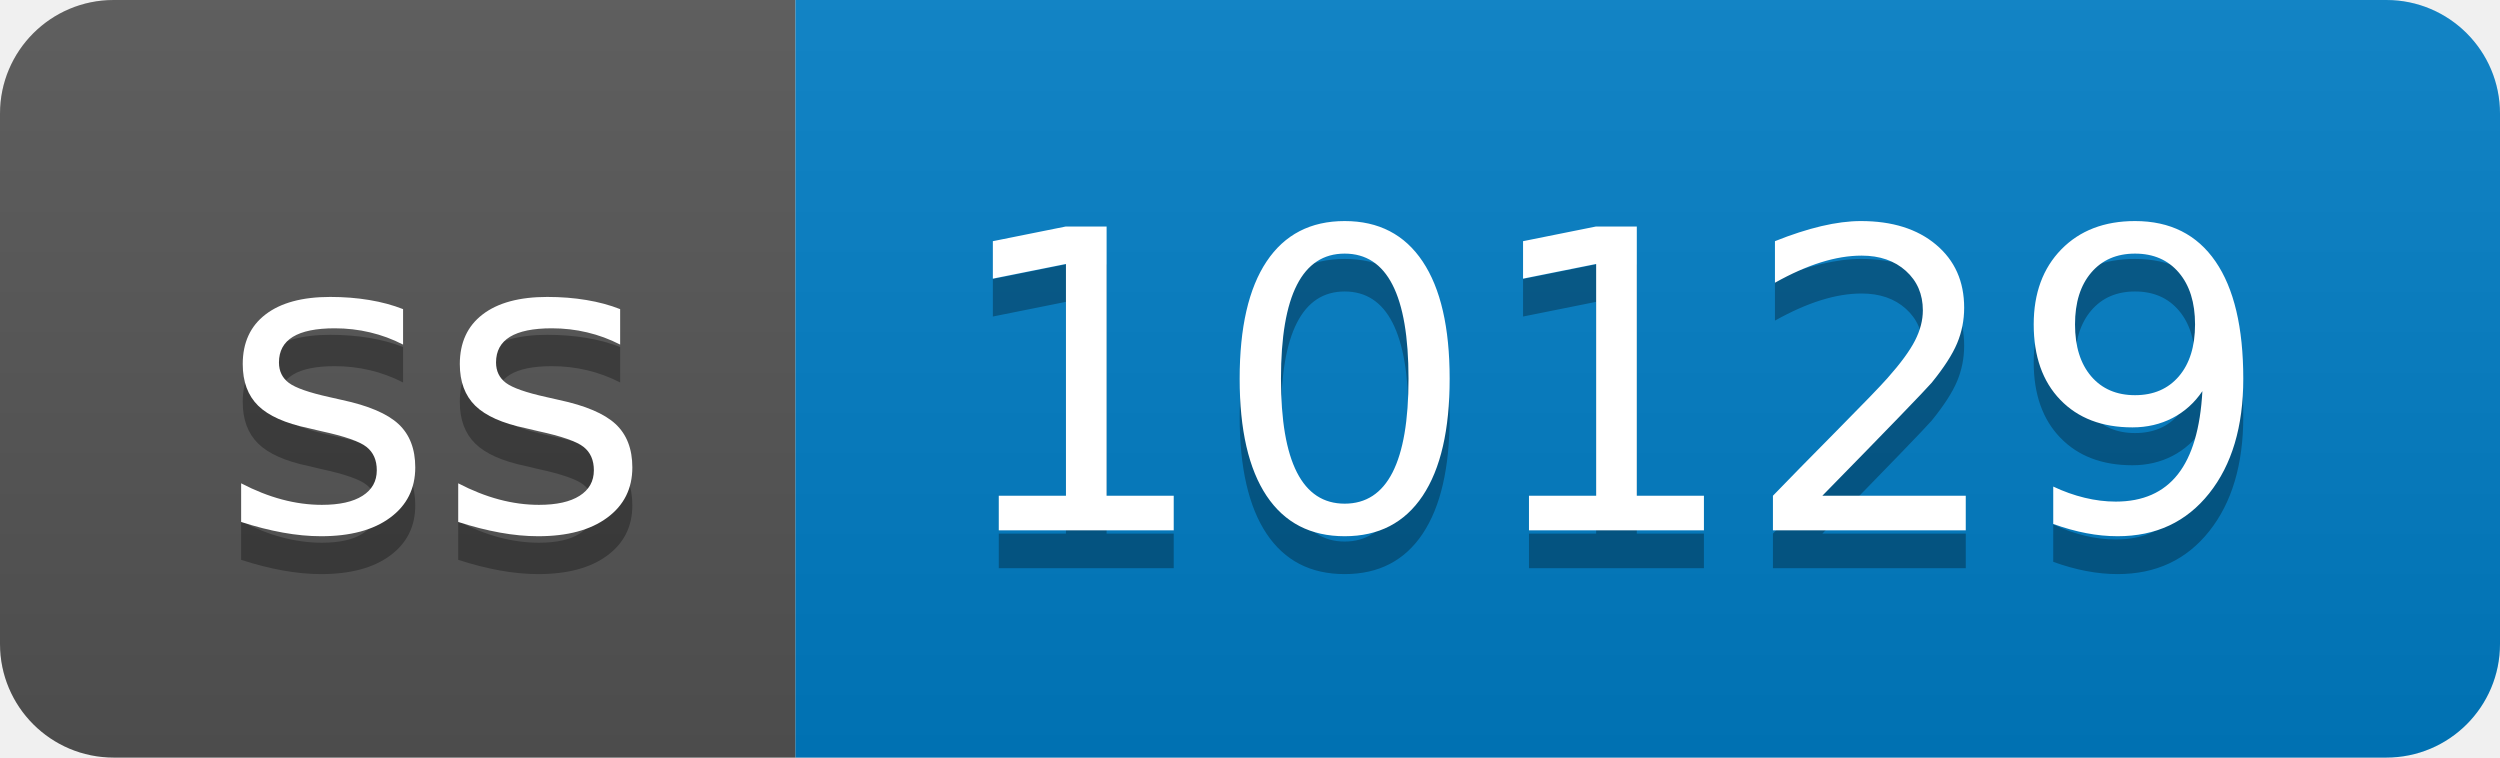
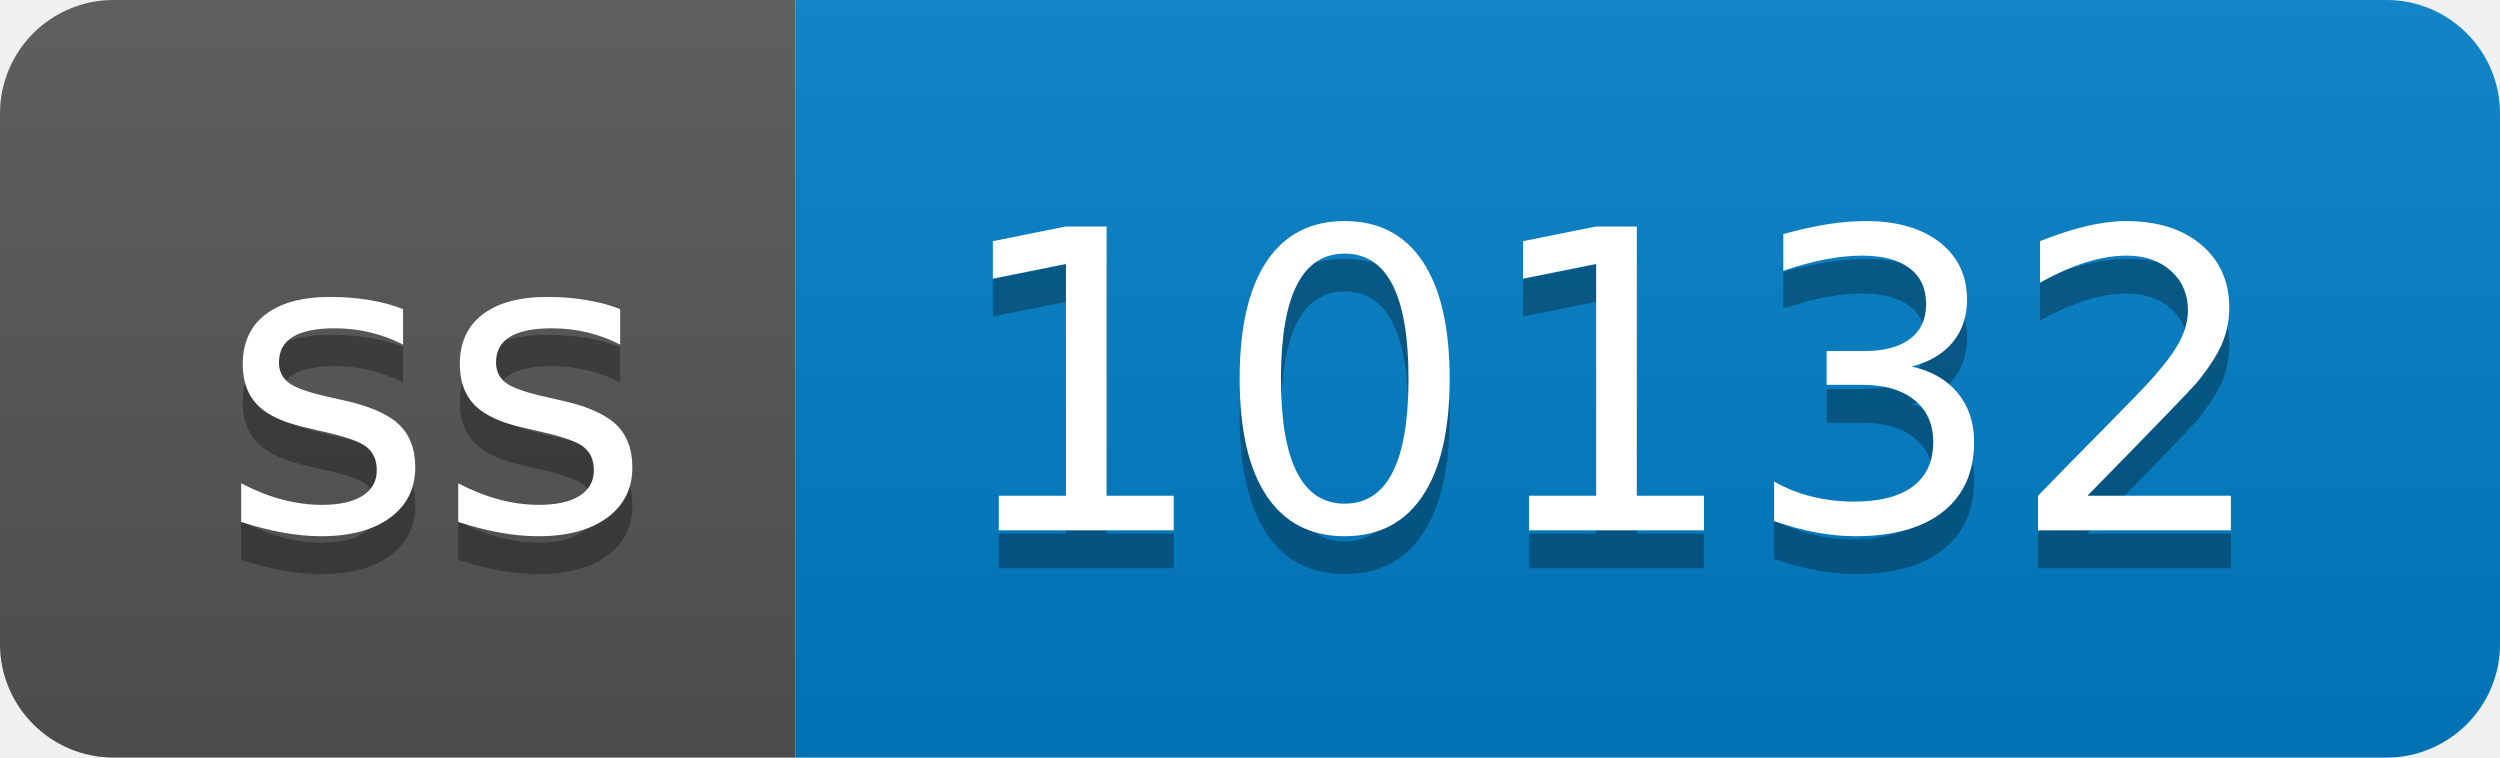
- <svg xmlns="http://www.w3.org/2000/svg" width="66" height="20" role="img" aria-label="ss: 10129">
+ <svg xmlns="http://www.w3.org/2000/svg" width="66" height="20" role="img" aria-label="ss: 10132">
  <linearGradient id="s" x2="0" y2="100%">
    <stop offset="0" stop-color="#bbb" stop-opacity=".1" />
    <stop offset="1" stop-opacity=".1" />
  </linearGradient>
  <clipPath id="r">
    <rect width="66" height="20" rx="3" fill="#fff" />
  </clipPath>
  <g clip-path="url(#r)">
    <rect width="21" height="20" fill="#555" />
    <rect x="21" width="45" height="20" fill="#007ec6" />
    <rect width="66" height="20" fill="url(#s)" />
  </g>
  <g fill="#fff" text-anchor="middle" font-family="Verdana,Geneva,DejaVu Sans,sans-serif" text-rendering="geometricPrecision" font-size="110">
    <text aria-hidden="true" x="115" y="150" fill="#010101" fill-opacity=".3" transform="scale(.1)" textLength="110">ss</text>
    <text x="115" y="140" transform="scale(.1)" fill="#fff" textLength="110">ss</text>
-     <text aria-hidden="true" x="425" y="150" fill="#010101" fill-opacity=".3" transform="scale(.1)" textLength="350">10129</text>
-     <text x="425" y="140" transform="scale(.1)" fill="#fff" textLength="350">10129</text>
+     <text aria-hidden="true" x="425" y="150" fill="#010101" fill-opacity=".3" transform="scale(.1)" textLength="350">10132</text>
+     <text x="425" y="140" transform="scale(.1)" fill="#fff" textLength="350">10132</text>
  </g>
</svg>
